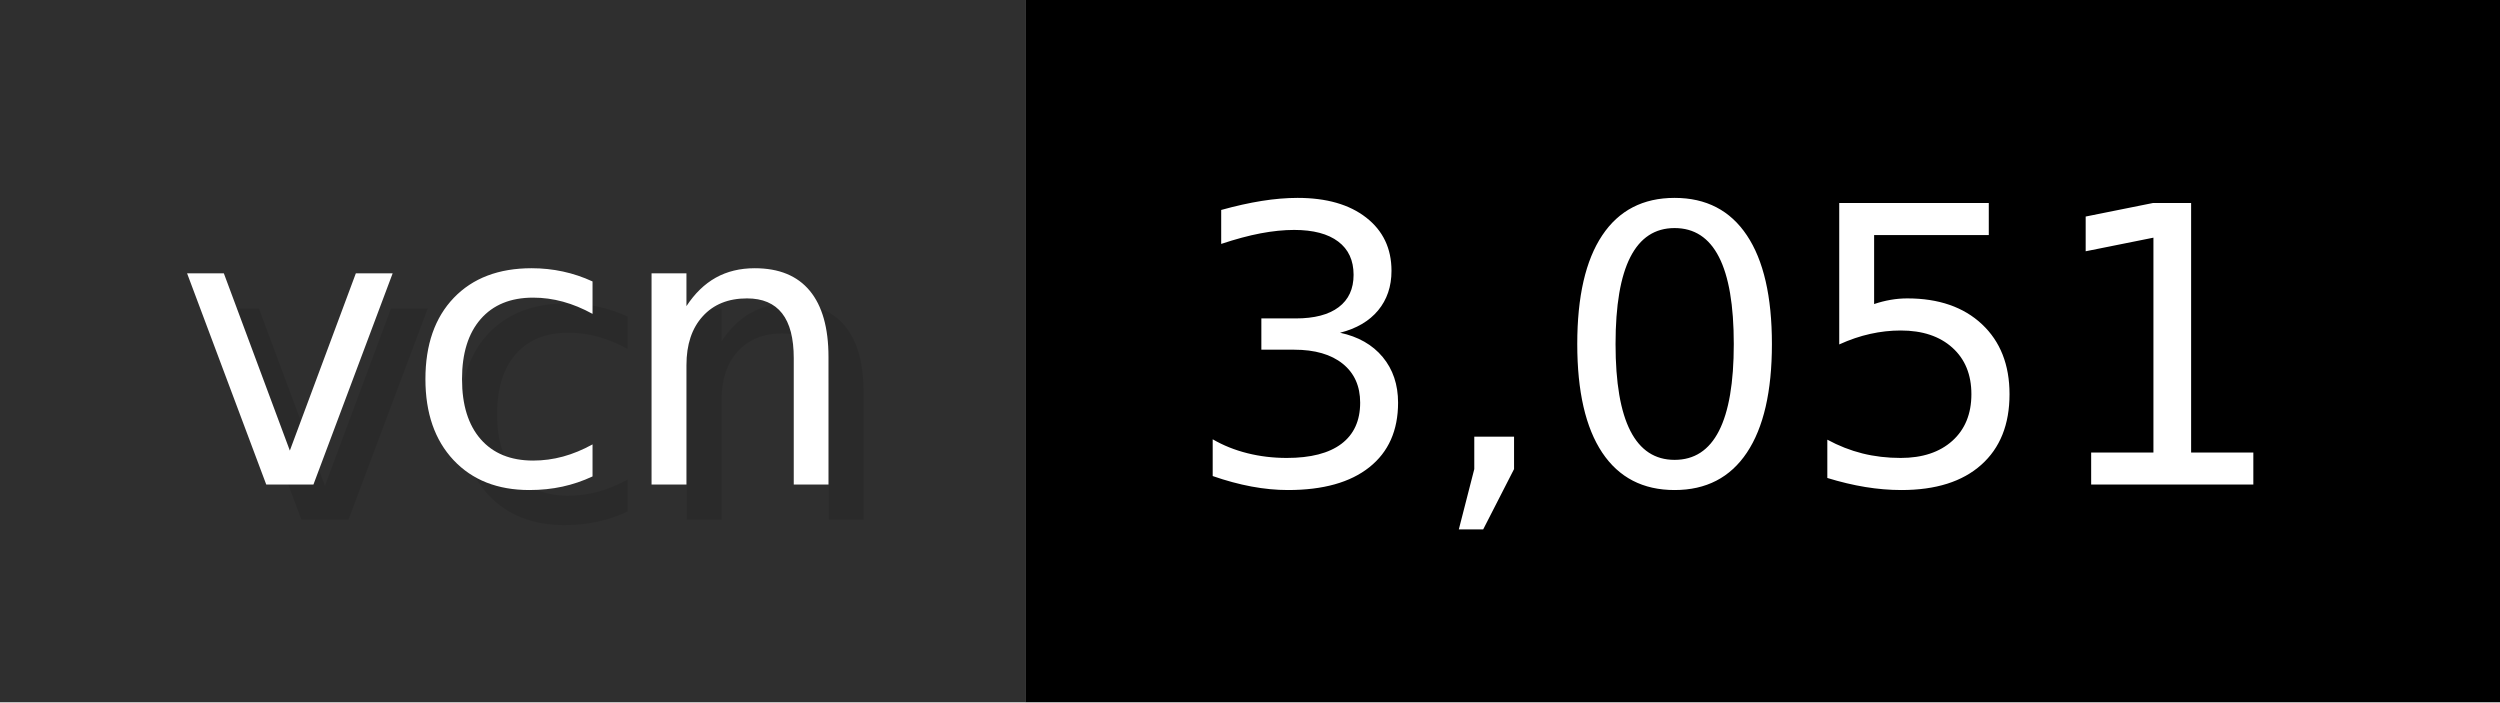
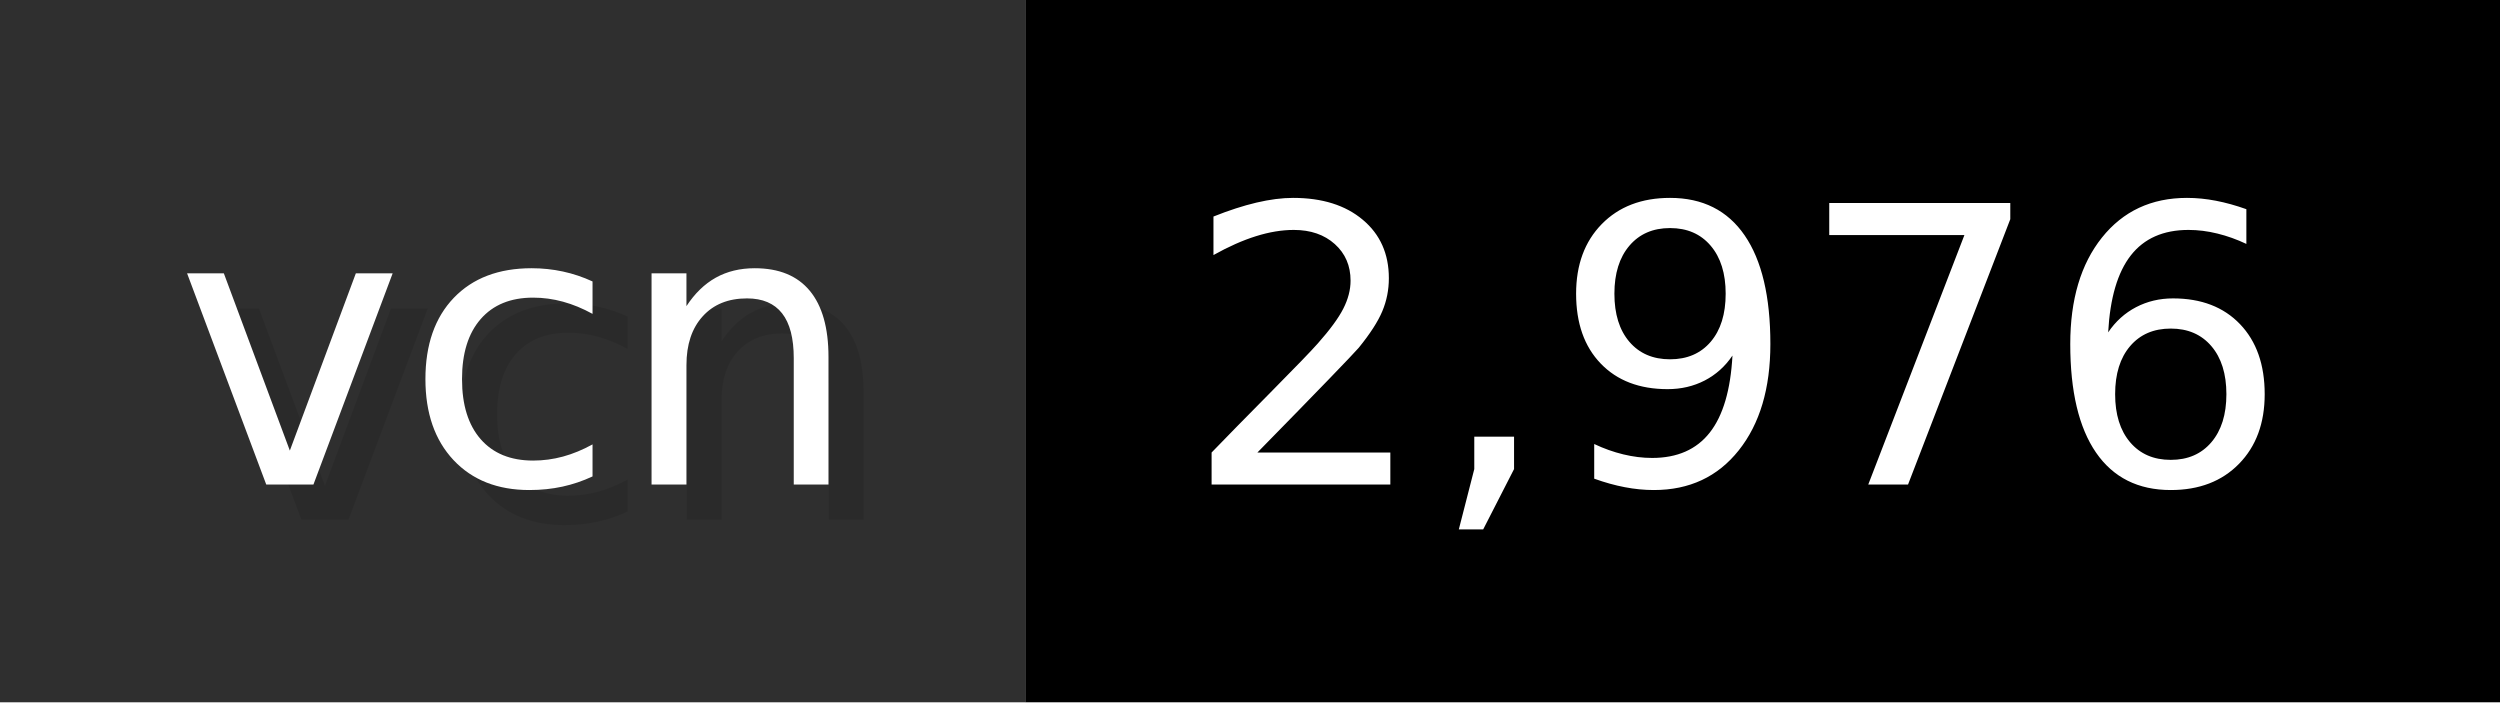
- <svg xmlns="http://www.w3.org/2000/svg" width="71.2" height="20" viewBox="0 0 712 200" role="img" aria-label="vcn: 3,051">
+ <svg xmlns="http://www.w3.org/2000/svg" width="71.2" height="20" viewBox="0 0 712 200" role="img" aria-label="vcn: 2,976">
  <g>
    <rect fill="#2F2F2F" width="292" height="200" />
    <rect fill="#" x="292" width="420" height="200" />
  </g>
  <g aria-hidden="true" fill="#fff" text-anchor="start" font-family="Verdana,DejaVu Sans,sans-serif" font-size="110">
    <text x="60" y="148" textLength="192" fill="#000" opacity="0.1">vcn</text>
    <text x="50" y="138" textLength="192">vcn</text>
-     <text x="347" y="148" textLength="320" fill="#000" opacity="0.1">3,051</text>
-     <text x="337" y="138" textLength="320">3,051</text>
+     <text x="347" y="148" textLength="320" fill="#000" opacity="0.1">2,976</text>
+     <text x="337" y="138" textLength="320">2,976</text>
  </g>
</svg>
